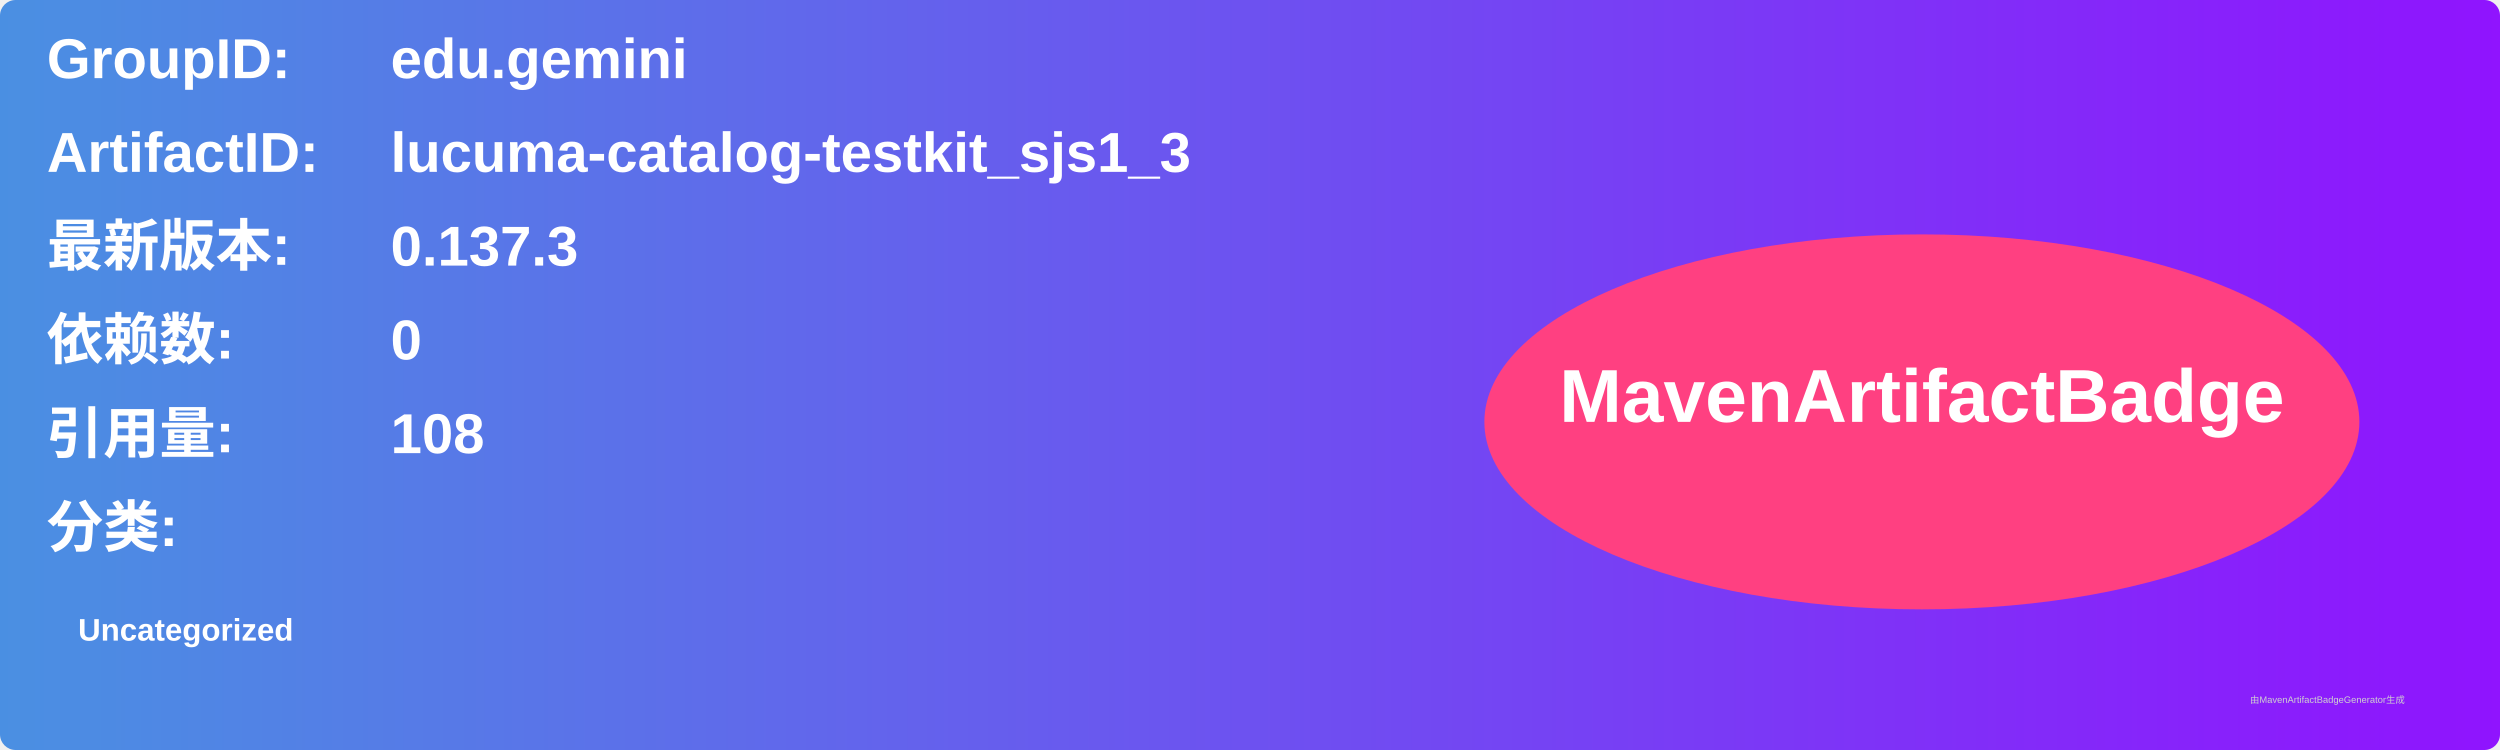
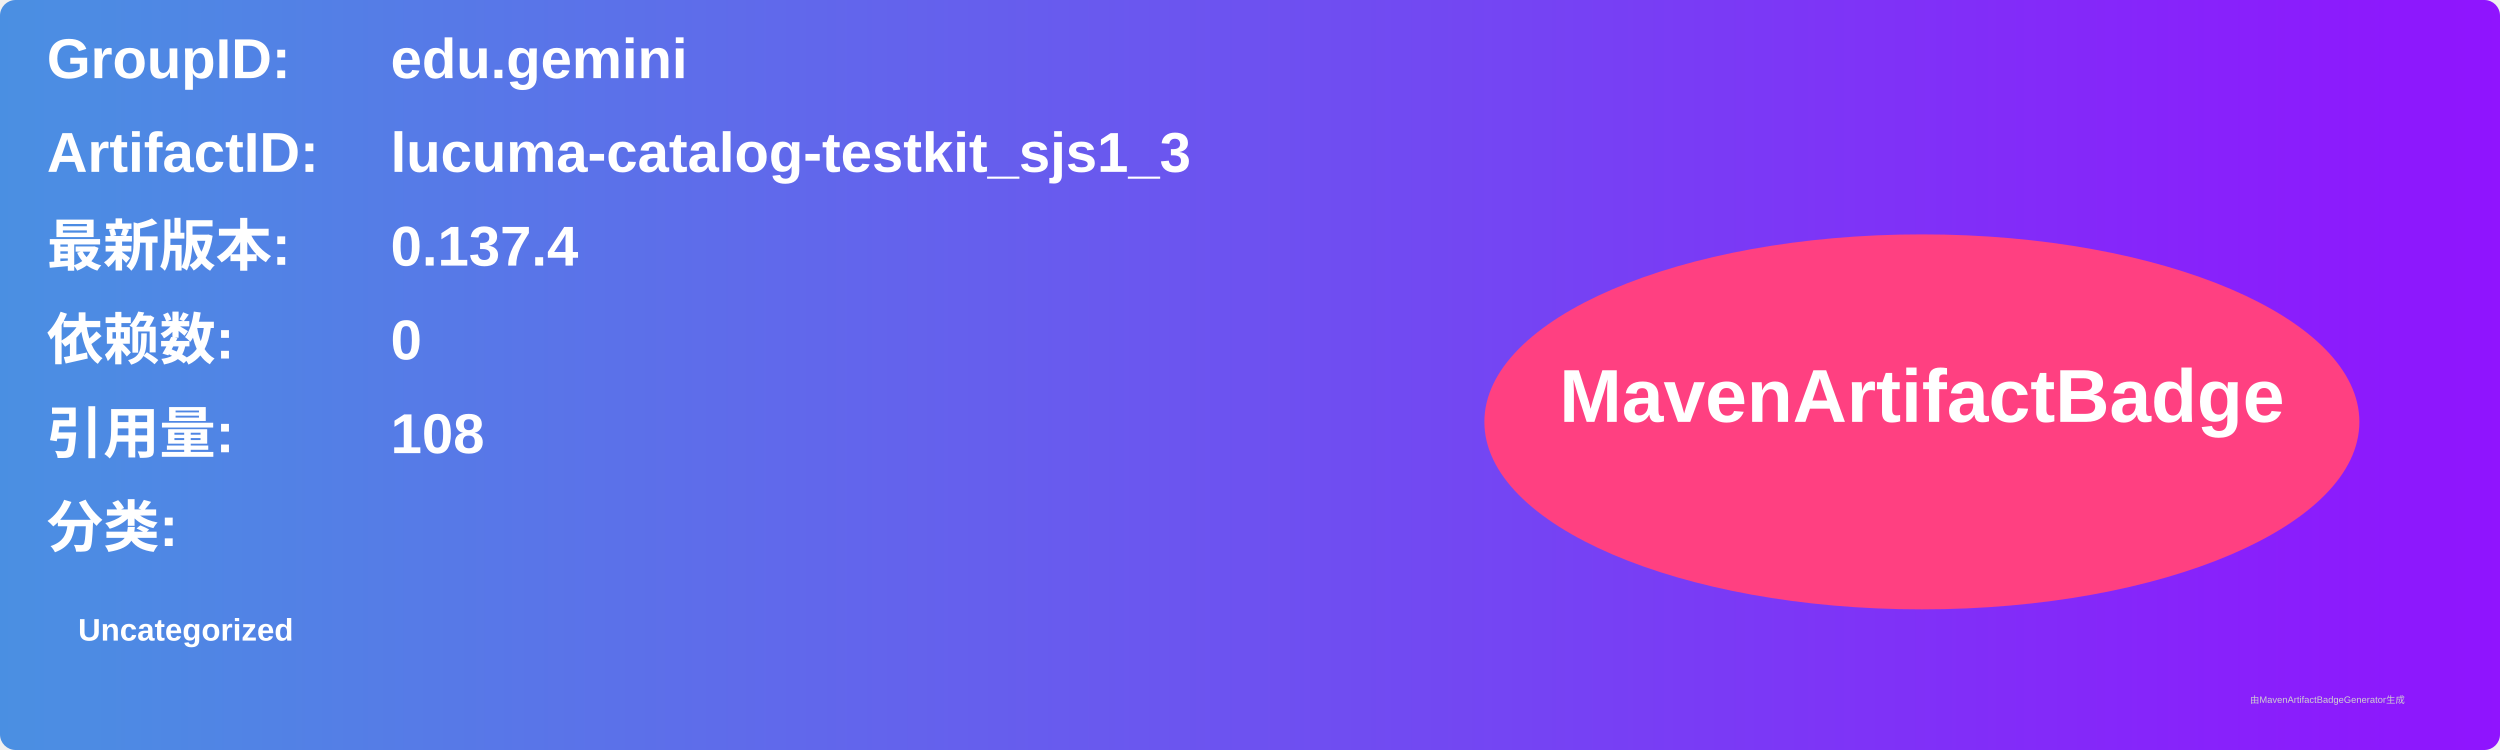
<svg xmlns="http://www.w3.org/2000/svg" width="800" height="240" viewBox="0 0 800 240">
  <linearGradient id="grad" x1="0%" y1="0%" x2="100%" y2="0%">
    <stop offset="0%" stop-color="#4a90e2" />
    <stop offset="100%" stop-color="#9013fe" />
  </linearGradient>
  <rect width="100%" height="100%" rx="5" ry="5" fill="url(#grad)" />
  <g transform="translate(15, 15)">
    <text x="0" y="10" font-family="Arial" font-size="18" fill="white" font-weight="bold" width="260">GroupID:</text>
    <text x="110" y="10" font-family="Arial" font-size="18" fill="white" font-weight="bold" width="460">edu.gemini</text>
    <text x="0" y="40" font-family="Arial" font-size="18" fill="white" font-weight="bold" width="260">ArtifactID:</text>
    <text x="110" y="40" font-family="Arial" font-size="18" fill="white" font-weight="bold" width="460">lucuma-catalog-testkit_sjs1_3</text>
    <text x="0" y="70" font-family="Arial" font-size="18" fill="white" font-weight="bold">最新版本:</text>
    <text x="110" y="70" font-family="Arial" font-size="18" fill="white" font-weight="bold">
-       <tspan font-weight="bold">0.137.3</tspan>
+       <tspan font-weight="bold">0.137.4</tspan>
    </text>
    <text x="0" y="100" font-family="Arial" font-size="18" fill="white" font-weight="bold">依赖数: </text>
    <text x="110" y="100" font-family="Arial" font-size="18" fill="white">
      <tspan font-weight="bold">0</tspan>
    </text>
    <text x="0" y="130" font-family="Arial" font-size="18" fill="white" font-weight="bold">引用量: </text>
    <text x="110" y="130" font-family="Arial" font-size="18" fill="white">
      <tspan font-weight="bold">108</tspan>
    </text>
    <text x="0" y="160" font-family="Arial" font-size="18" fill="white" font-weight="bold">分类:</text>
    <text x="10" y="190" font-family="Arial" font-size="10" fill="white">
      <tspan font-weight="bold">Uncategorized</tspan>
    </text>
    <ellipse cx="600" cy="120" rx="140" ry="60" fill="#ff4081" />
    <text x="600" y="120" text-anchor="middle" font-family="Arial" font-size="24" fill="white" font-weight="bold">MavenArtifactBadge</text>
  </g>
  <text x="720" y="225" font-family="Arial" font-size="3" fill="#d0d0d0">由MavenArtifactBadgeGenerator生成</text>
</svg>
